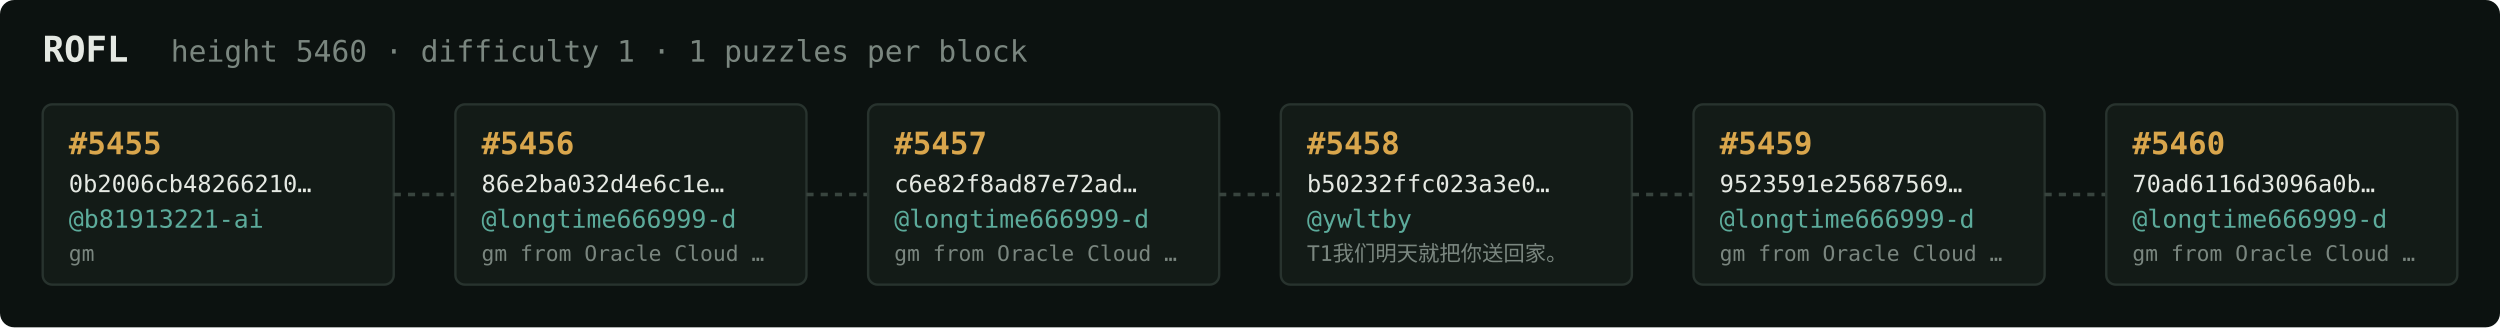
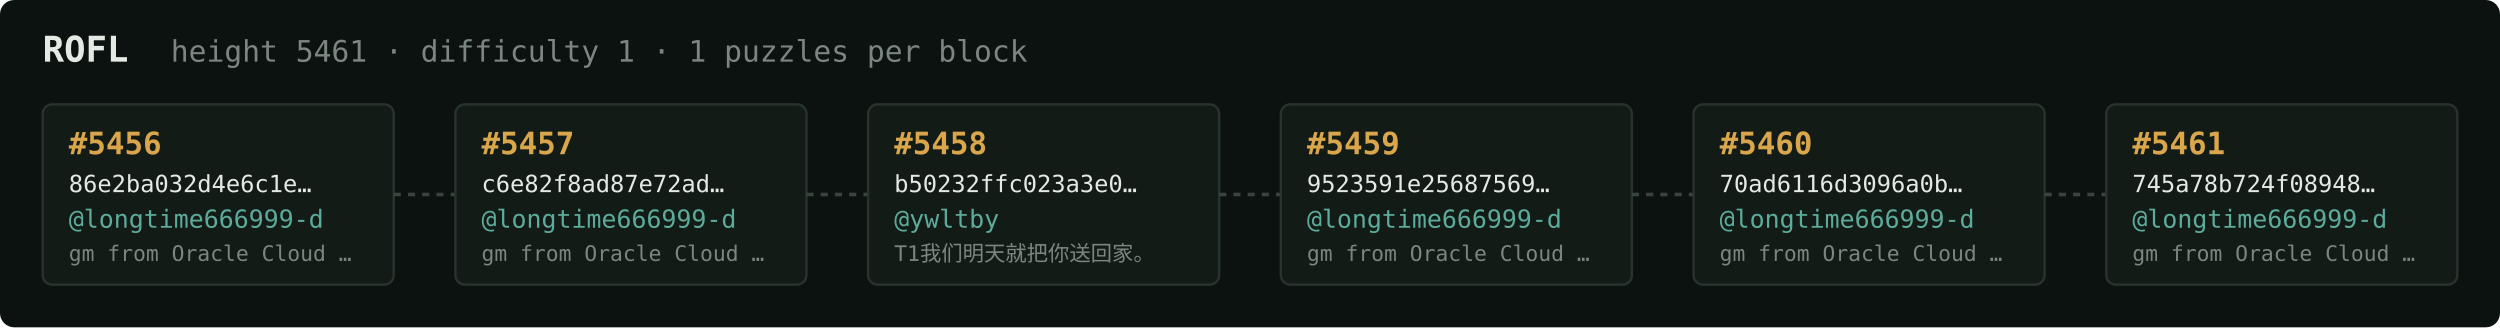
<svg xmlns="http://www.w3.org/2000/svg" width="1054" height="138" viewBox="0 0 1054 138" font-family="ui-monospace,SFMono-Regular,Menlo,monospace">
  <rect fill="#0c1210" width="1054" height="138" rx="6" />
  <text x="18" y="26" fill="#e5e9e3" font-size="15" font-weight="700">ROFL</text>
-   <text x="72" y="26" fill="#7a867f" font-size="12.5">height 5460 · difficulty 1 · 1 puzzles per block</text>
+   <text x="72" y="26" fill="#7a867f" font-size="12.5">height 5461 · difficulty 1 · 1 puzzles per block</text>
  <rect x="18" y="44" width="148" height="76" rx="4" fill="#131b17" stroke="#28332e" stroke-width="1" />
-   <text x="29" y="65" fill="#d9a64c" font-size="13" font-weight="700">#5455</text>
-   <text x="29" y="81" fill="#e5e9e3" font-size="10">0b2006cb48266210…</text>
-   <text x="29" y="96" fill="#5cab9b" font-size="10.5">@b81913221-ai</text>
-   <text x="29" y="110" fill="#7a867f" font-size="9">gm</text>
+   <text x="29" y="65" fill="#d9a64c" font-size="13" font-weight="700">#5456</text>
+   <text x="29" y="81" fill="#e5e9e3" font-size="10">86e2ba032d4e6c1e…</text>
+   <text x="29" y="96" fill="#5cab9b" font-size="10.5">@longtime666999-d</text>
+   <text x="29" y="110" fill="#7a867f" font-size="9">gm from Oracle Cloud …</text>
  <line x1="166" y1="82.0" x2="192" y2="82.0" stroke="#38443e" stroke-width="1.5" stroke-dasharray="3 3" />
  <rect x="192" y="44" width="148" height="76" rx="4" fill="#131b17" stroke="#28332e" stroke-width="1" />
-   <text x="203" y="65" fill="#d9a64c" font-size="13" font-weight="700">#5456</text>
-   <text x="203" y="81" fill="#e5e9e3" font-size="10">86e2ba032d4e6c1e…</text>
+   <text x="203" y="65" fill="#d9a64c" font-size="13" font-weight="700">#5457</text>
+   <text x="203" y="81" fill="#e5e9e3" font-size="10">c6e82f8ad87e72ad…</text>
  <text x="203" y="96" fill="#5cab9b" font-size="10.5">@longtime666999-d</text>
  <text x="203" y="110" fill="#7a867f" font-size="9">gm from Oracle Cloud …</text>
  <line x1="340" y1="82.0" x2="366" y2="82.0" stroke="#38443e" stroke-width="1.5" stroke-dasharray="3 3" />
  <rect x="366" y="44" width="148" height="76" rx="4" fill="#131b17" stroke="#28332e" stroke-width="1" />
-   <text x="377" y="65" fill="#d9a64c" font-size="13" font-weight="700">#5457</text>
-   <text x="377" y="81" fill="#e5e9e3" font-size="10">c6e82f8ad87e72ad…</text>
-   <text x="377" y="96" fill="#5cab9b" font-size="10.5">@longtime666999-d</text>
-   <text x="377" y="110" fill="#7a867f" font-size="9">gm from Oracle Cloud …</text>
+   <text x="377" y="65" fill="#d9a64c" font-size="13" font-weight="700">#5458</text>
+   <text x="377" y="81" fill="#e5e9e3" font-size="10">b50232ffc023a3e0…</text>
+   <text x="377" y="96" fill="#5cab9b" font-size="10.5">@ywltby</text>
+   <text x="377" y="110" fill="#7a867f" font-size="9">T1我们明天就把你送回家。</text>
  <line x1="514" y1="82.0" x2="540" y2="82.0" stroke="#38443e" stroke-width="1.5" stroke-dasharray="3 3" />
  <rect x="540" y="44" width="148" height="76" rx="4" fill="#131b17" stroke="#28332e" stroke-width="1" />
-   <text x="551" y="65" fill="#d9a64c" font-size="13" font-weight="700">#5458</text>
-   <text x="551" y="81" fill="#e5e9e3" font-size="10">b50232ffc023a3e0…</text>
-   <text x="551" y="96" fill="#5cab9b" font-size="10.5">@ywltby</text>
-   <text x="551" y="110" fill="#7a867f" font-size="9">T1我们明天就把你送回家。</text>
+   <text x="551" y="65" fill="#d9a64c" font-size="13" font-weight="700">#5459</text>
+   <text x="551" y="81" fill="#e5e9e3" font-size="10">9523591e25687569…</text>
+   <text x="551" y="96" fill="#5cab9b" font-size="10.5">@longtime666999-d</text>
+   <text x="551" y="110" fill="#7a867f" font-size="9">gm from Oracle Cloud …</text>
  <line x1="688" y1="82.0" x2="714" y2="82.0" stroke="#38443e" stroke-width="1.5" stroke-dasharray="3 3" />
  <rect x="714" y="44" width="148" height="76" rx="4" fill="#131b17" stroke="#28332e" stroke-width="1" />
-   <text x="725" y="65" fill="#d9a64c" font-size="13" font-weight="700">#5459</text>
-   <text x="725" y="81" fill="#e5e9e3" font-size="10">9523591e25687569…</text>
+   <text x="725" y="65" fill="#d9a64c" font-size="13" font-weight="700">#5460</text>
+   <text x="725" y="81" fill="#e5e9e3" font-size="10">70ad6116d3096a0b…</text>
  <text x="725" y="96" fill="#5cab9b" font-size="10.5">@longtime666999-d</text>
  <text x="725" y="110" fill="#7a867f" font-size="9">gm from Oracle Cloud …</text>
  <line x1="862" y1="82.0" x2="888" y2="82.0" stroke="#38443e" stroke-width="1.5" stroke-dasharray="3 3" />
  <rect x="888" y="44" width="148" height="76" rx="4" fill="#131b17" stroke="#28332e" stroke-width="1" />
-   <text x="899" y="65" fill="#d9a64c" font-size="13" font-weight="700">#5460</text>
-   <text x="899" y="81" fill="#e5e9e3" font-size="10">70ad6116d3096a0b…</text>
+   <text x="899" y="65" fill="#d9a64c" font-size="13" font-weight="700">#5461</text>
+   <text x="899" y="81" fill="#e5e9e3" font-size="10">745a78b724f08948…</text>
  <text x="899" y="96" fill="#5cab9b" font-size="10.5">@longtime666999-d</text>
  <text x="899" y="110" fill="#7a867f" font-size="9">gm from Oracle Cloud …</text>
</svg>
